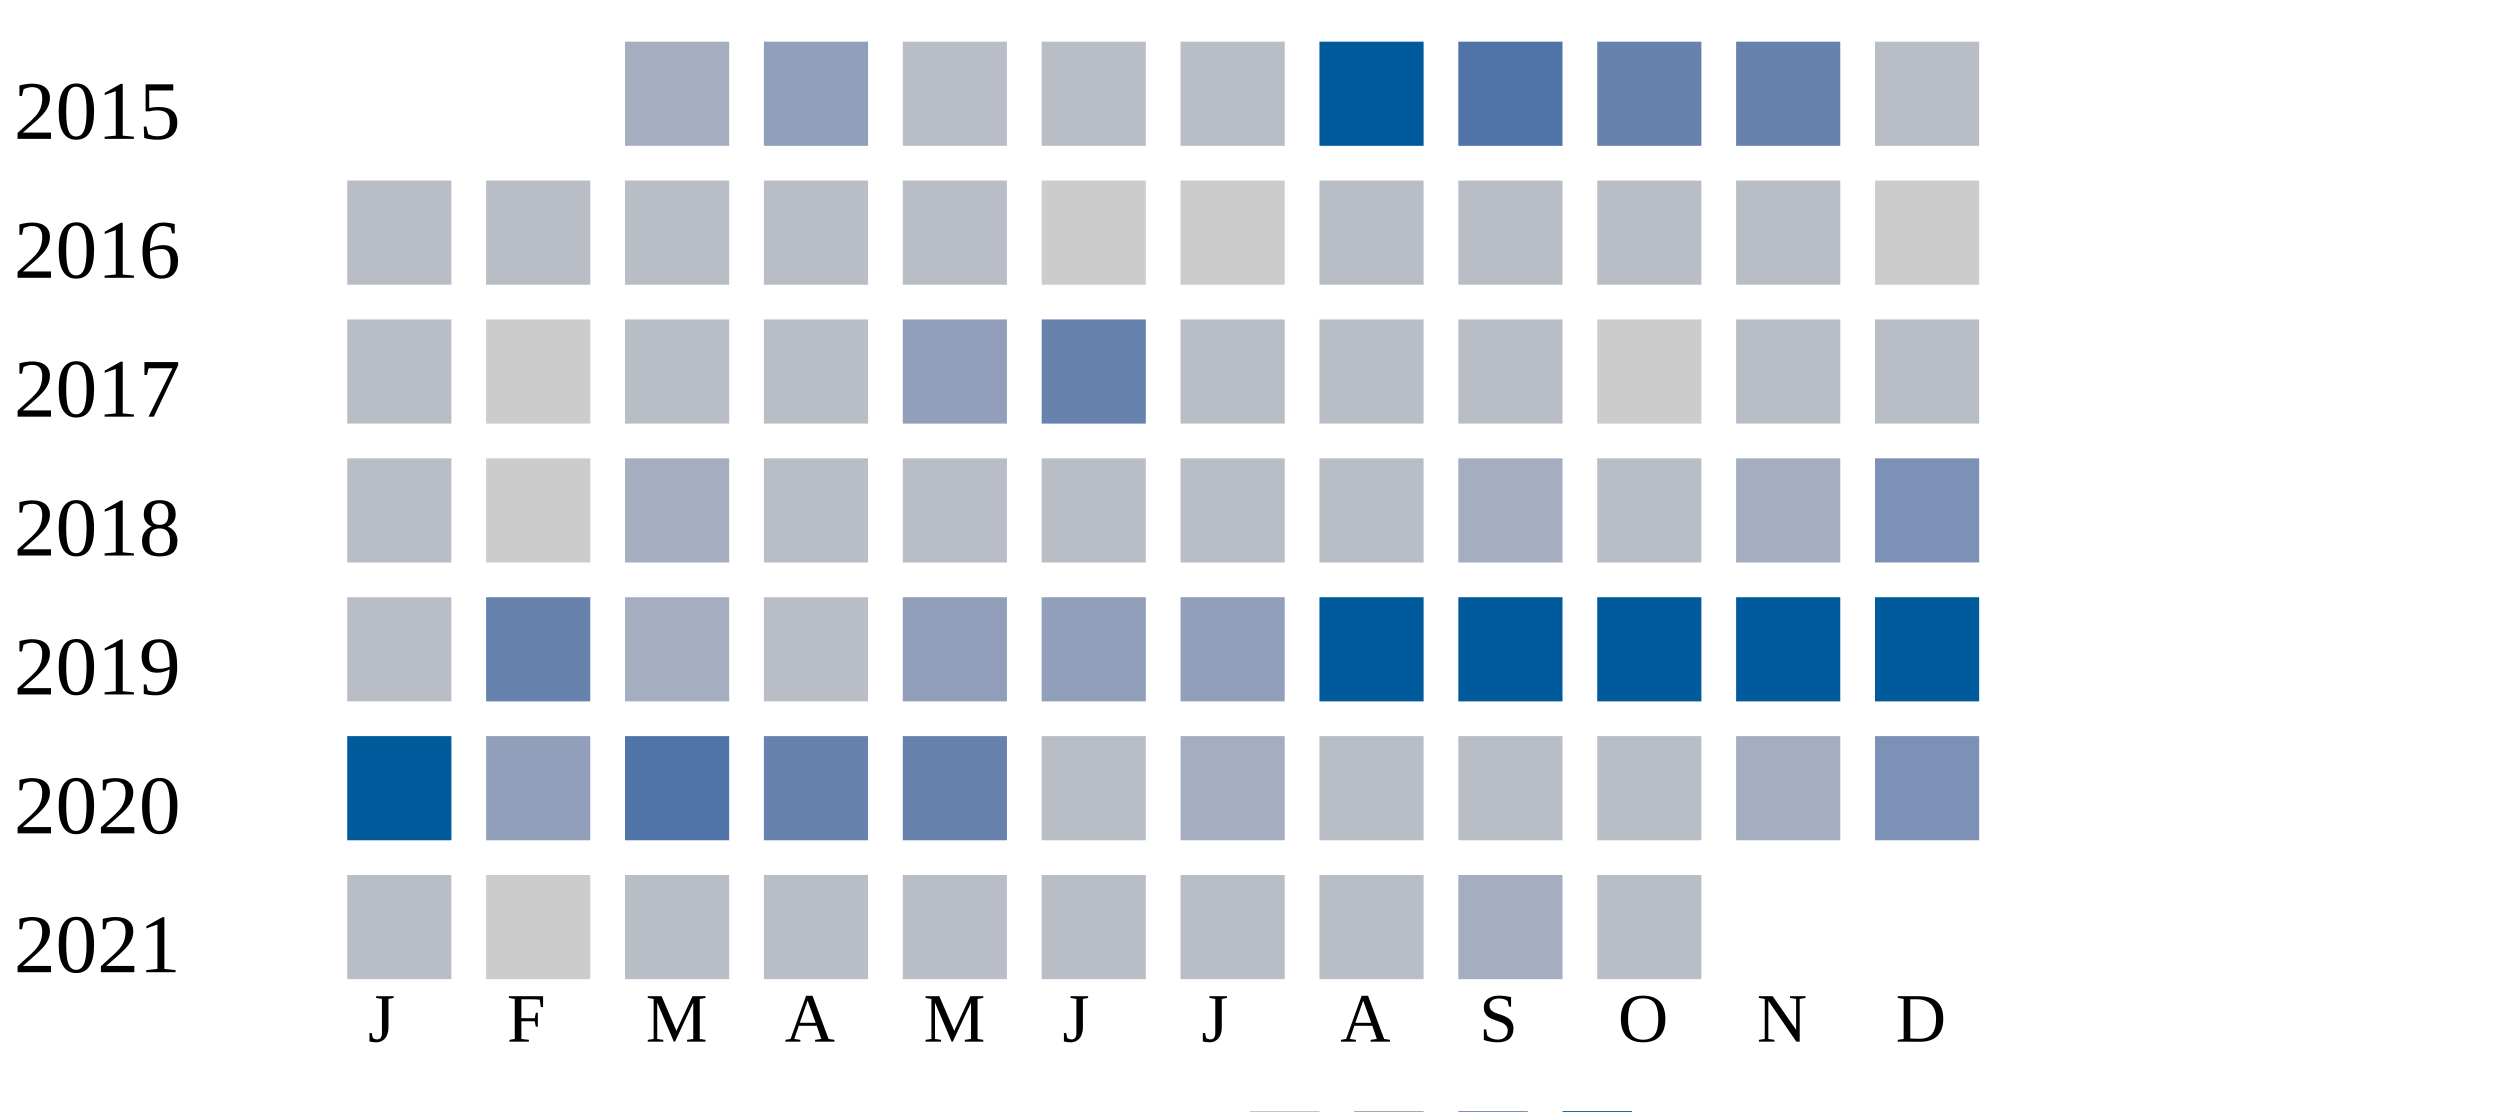
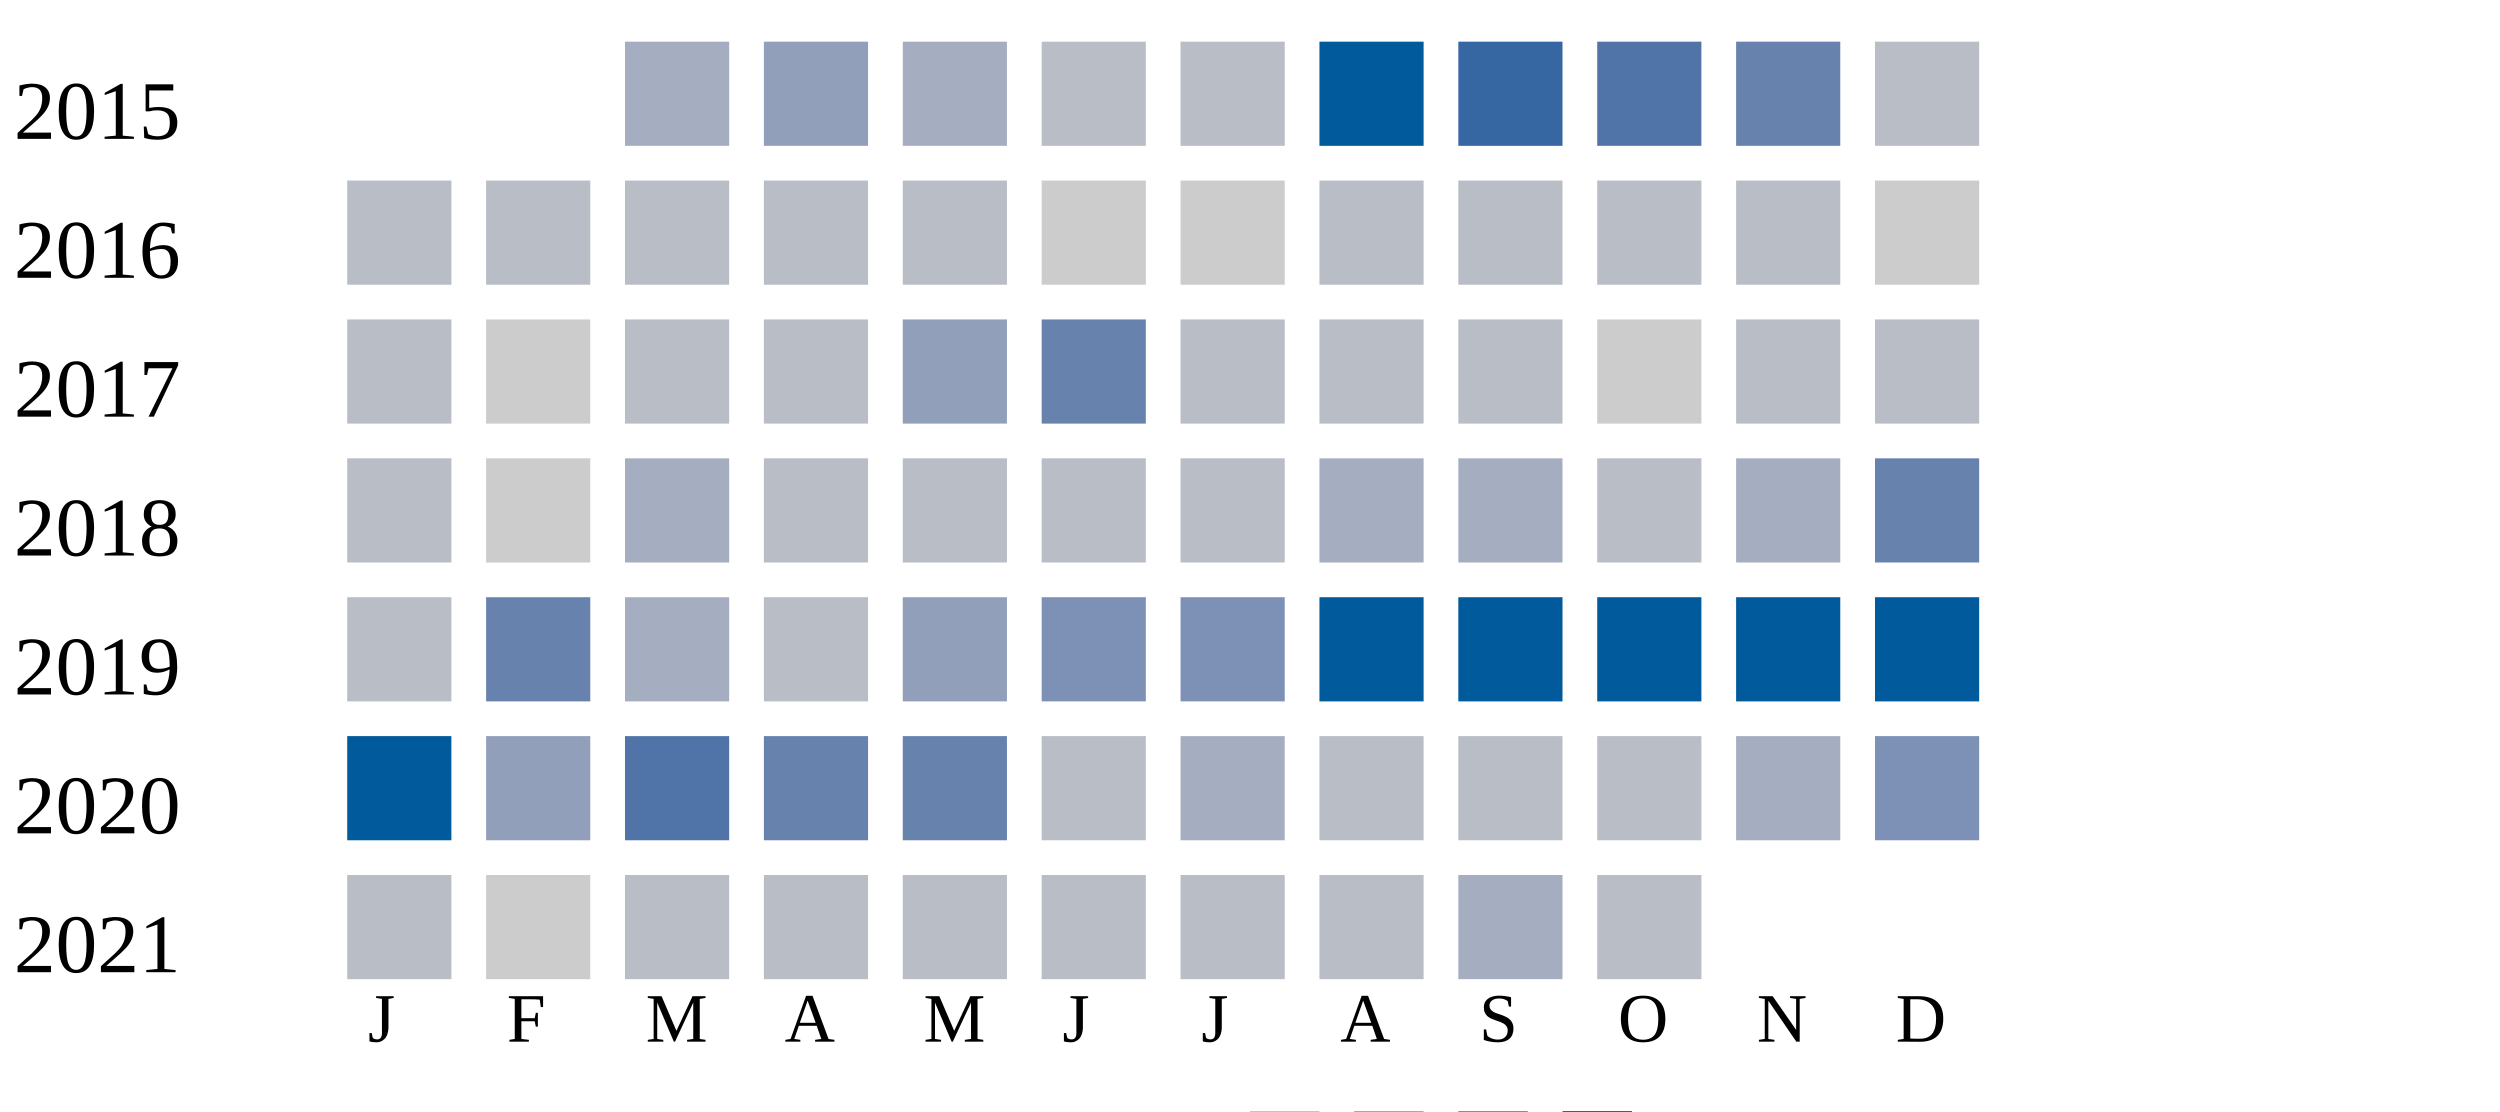
<svg xmlns="http://www.w3.org/2000/svg" width="360" height="160">
  <g transform="translate(0 0)">
    <text x="2" y="20">2015</text>
    <rect x="90" y="6" width="15" height="15" fill="#a5aec0" />
    <rect x="110" y="6" width="15" height="15" fill="#919fba" />
-     <rect x="130" y="6" width="15" height="15" fill="#b9bdc6" />
+     <rect x="130" y="6" width="15" height="15" fill="#a5aec0" />
    <rect x="150" y="6" width="15" height="15" fill="#b9bdc6" />
    <rect x="170" y="6" width="15" height="15" fill="#b9bdc6" />
    <rect x="190" y="6" width="15" height="15" fill="#005a9c" />
-     <rect x="210" y="6" width="15" height="15" fill="#5174a8" />
-     <rect x="230" y="6" width="15" height="15" fill="#6882ae" />
+     <rect x="210" y="6" width="15" height="15" fill="#3667a2" />
+     <rect x="230" y="6" width="15" height="15" fill="#5174a8" />
    <rect x="250" y="6" width="15" height="15" fill="#6882ae" />
    <rect x="270" y="6" width="15" height="15" fill="#b9bdc6" />
  </g>
  <g transform="translate(0 20)">
    <text x="2" y="20">2016</text>
    <rect x="50" y="6" width="15" height="15" fill="#b9bdc6" />
    <rect x="70" y="6" width="15" height="15" fill="#b9bdc6" />
    <rect x="90" y="6" width="15" height="15" fill="#b9bdc6" />
    <rect x="110" y="6" width="15" height="15" fill="#b9bdc6" />
    <rect x="130" y="6" width="15" height="15" fill="#b9bdc6" />
    <rect x="150" y="6" width="15" height="15" fill="#cccccc" />
    <rect x="170" y="6" width="15" height="15" fill="#cccccc" />
    <rect x="190" y="6" width="15" height="15" fill="#b9bdc6" />
    <rect x="210" y="6" width="15" height="15" fill="#b9bdc6" />
    <rect x="230" y="6" width="15" height="15" fill="#b9bdc6" />
    <rect x="250" y="6" width="15" height="15" fill="#b9bdc6" />
    <rect x="270" y="6" width="15" height="15" fill="#cccccc" />
  </g>
  <g transform="translate(0 40)">
    <text x="2" y="20">2017</text>
    <rect x="50" y="6" width="15" height="15" fill="#b9bdc6" />
    <rect x="70" y="6" width="15" height="15" fill="#cccccc" />
    <rect x="90" y="6" width="15" height="15" fill="#b9bdc6" />
    <rect x="110" y="6" width="15" height="15" fill="#b9bdc6" />
    <rect x="130" y="6" width="15" height="15" fill="#919fba" />
    <rect x="150" y="6" width="15" height="15" fill="#6882ae" />
    <rect x="170" y="6" width="15" height="15" fill="#b9bdc6" />
    <rect x="190" y="6" width="15" height="15" fill="#b9bdc6" />
    <rect x="210" y="6" width="15" height="15" fill="#b9bdc6" />
    <rect x="230" y="6" width="15" height="15" fill="#cccccc" />
    <rect x="250" y="6" width="15" height="15" fill="#b9bdc6" />
    <rect x="270" y="6" width="15" height="15" fill="#b9bdc6" />
  </g>
  <g transform="translate(0 60)">
    <text x="2" y="20">2018</text>
    <rect x="50" y="6" width="15" height="15" fill="#b9bdc6" />
    <rect x="70" y="6" width="15" height="15" fill="#cccccc" />
    <rect x="90" y="6" width="15" height="15" fill="#a5aec0" />
    <rect x="110" y="6" width="15" height="15" fill="#b9bdc6" />
    <rect x="130" y="6" width="15" height="15" fill="#b9bdc6" />
    <rect x="150" y="6" width="15" height="15" fill="#b9bdc6" />
    <rect x="170" y="6" width="15" height="15" fill="#b9bdc6" />
-     <rect x="190" y="6" width="15" height="15" fill="#b9bdc6" />
+     <rect x="190" y="6" width="15" height="15" fill="#a5aec0" />
    <rect x="210" y="6" width="15" height="15" fill="#a5aec0" />
    <rect x="230" y="6" width="15" height="15" fill="#b9bdc6" />
    <rect x="250" y="6" width="15" height="15" fill="#a5aec0" />
-     <rect x="270" y="6" width="15" height="15" fill="#7d90b5" />
+     <rect x="270" y="6" width="15" height="15" fill="#6882ae" />
  </g>
  <g transform="translate(0 80)">
    <text x="2" y="20">2019</text>
    <rect x="50" y="6" width="15" height="15" fill="#b9bdc6" />
    <rect x="70" y="6" width="15" height="15" fill="#6882ae" />
    <rect x="90" y="6" width="15" height="15" fill="#a5aec0" />
    <rect x="110" y="6" width="15" height="15" fill="#b9bdc6" />
    <rect x="130" y="6" width="15" height="15" fill="#919fba" />
-     <rect x="150" y="6" width="15" height="15" fill="#919fba" />
-     <rect x="170" y="6" width="15" height="15" fill="#919fba" />
+     <rect x="150" y="6" width="15" height="15" fill="#7d90b5" />
+     <rect x="170" y="6" width="15" height="15" fill="#7d90b5" />
    <rect x="190" y="6" width="15" height="15" fill="#005a9c" />
    <rect x="210" y="6" width="15" height="15" fill="#005a9c" />
    <rect x="230" y="6" width="15" height="15" fill="#005a9c" />
    <rect x="250" y="6" width="15" height="15" fill="#005a9c" />
    <rect x="270" y="6" width="15" height="15" fill="#005a9c" />
  </g>
  <g transform="translate(0 100)">
    <text x="2" y="20">2020</text>
    <rect x="50" y="6" width="15" height="15" fill="#005a9c" />
    <rect x="70" y="6" width="15" height="15" fill="#919fba" />
    <rect x="90" y="6" width="15" height="15" fill="#5174a8" />
    <rect x="110" y="6" width="15" height="15" fill="#6882ae" />
    <rect x="130" y="6" width="15" height="15" fill="#6882ae" />
    <rect x="150" y="6" width="15" height="15" fill="#b9bdc6" />
    <rect x="170" y="6" width="15" height="15" fill="#a5aec0" />
    <rect x="190" y="6" width="15" height="15" fill="#b9bdc6" />
    <rect x="210" y="6" width="15" height="15" fill="#b9bdc6" />
    <rect x="230" y="6" width="15" height="15" fill="#b9bdc6" />
    <rect x="250" y="6" width="15" height="15" fill="#a5aec0" />
    <rect x="270" y="6" width="15" height="15" fill="#7d90b5" />
  </g>
  <g transform="translate(0 120)">
    <text x="2" y="20">2021</text>
    <rect x="50" y="6" width="15" height="15" fill="#b9bdc6" />
    <rect x="70" y="6" width="15" height="15" fill="#cccccc" />
    <rect x="90" y="6" width="15" height="15" fill="#b9bdc6" />
    <rect x="110" y="6" width="15" height="15" fill="#b9bdc6" />
    <rect x="130" y="6" width="15" height="15" fill="#b9bdc6" />
    <rect x="150" y="6" width="15" height="15" fill="#b9bdc6" />
    <rect x="170" y="6" width="15" height="15" fill="#b9bdc6" />
    <rect x="190" y="6" width="15" height="15" fill="#b9bdc6" />
    <rect x="210" y="6" width="15" height="15" fill="#a5aec0" />
    <rect x="230" y="6" width="15" height="15" fill="#b9bdc6" />
  </g>
  <text style="font-size: 10px; text-align: center" x="53" y="150">J</text>
  <text style="font-size: 10px; text-align: center" x="73" y="150">F</text>
  <text style="font-size: 10px; text-align: center" x="93" y="150">M</text>
  <text style="font-size: 10px; text-align: center" x="113" y="150">A</text>
  <text style="font-size: 10px; text-align: center" x="133" y="150">M</text>
  <text style="font-size: 10px; text-align: center" x="153" y="150">J</text>
  <text style="font-size: 10px; text-align: center" x="173" y="150">J</text>
  <text style="font-size: 10px; text-align: center" x="193" y="150">A</text>
  <text style="font-size: 10px; text-align: center" x="213" y="150">S</text>
  <text style="font-size: 10px; text-align: center" x="233" y="150">O</text>
  <text style="font-size: 10px; text-align: center" x="253" y="150">N</text>
  <text style="font-size: 10px; text-align: center" x="273" y="150">D</text>
  <text style="font-size: 10px;" x="155" y="169">Less</text>
  <rect fill="#b9bdc6" width="10" height="10" x="180" y="160" />
  <rect fill="#919fba" width="10" height="10" x="195" y="160" />
  <rect fill="#6882ae" width="10" height="10" x="210" y="160" />
  <rect fill="#005a9c" width="10" height="10" x="225" y="160" />
  <text x="240" y="169" style="font-size: 10px;">More</text>
</svg>
